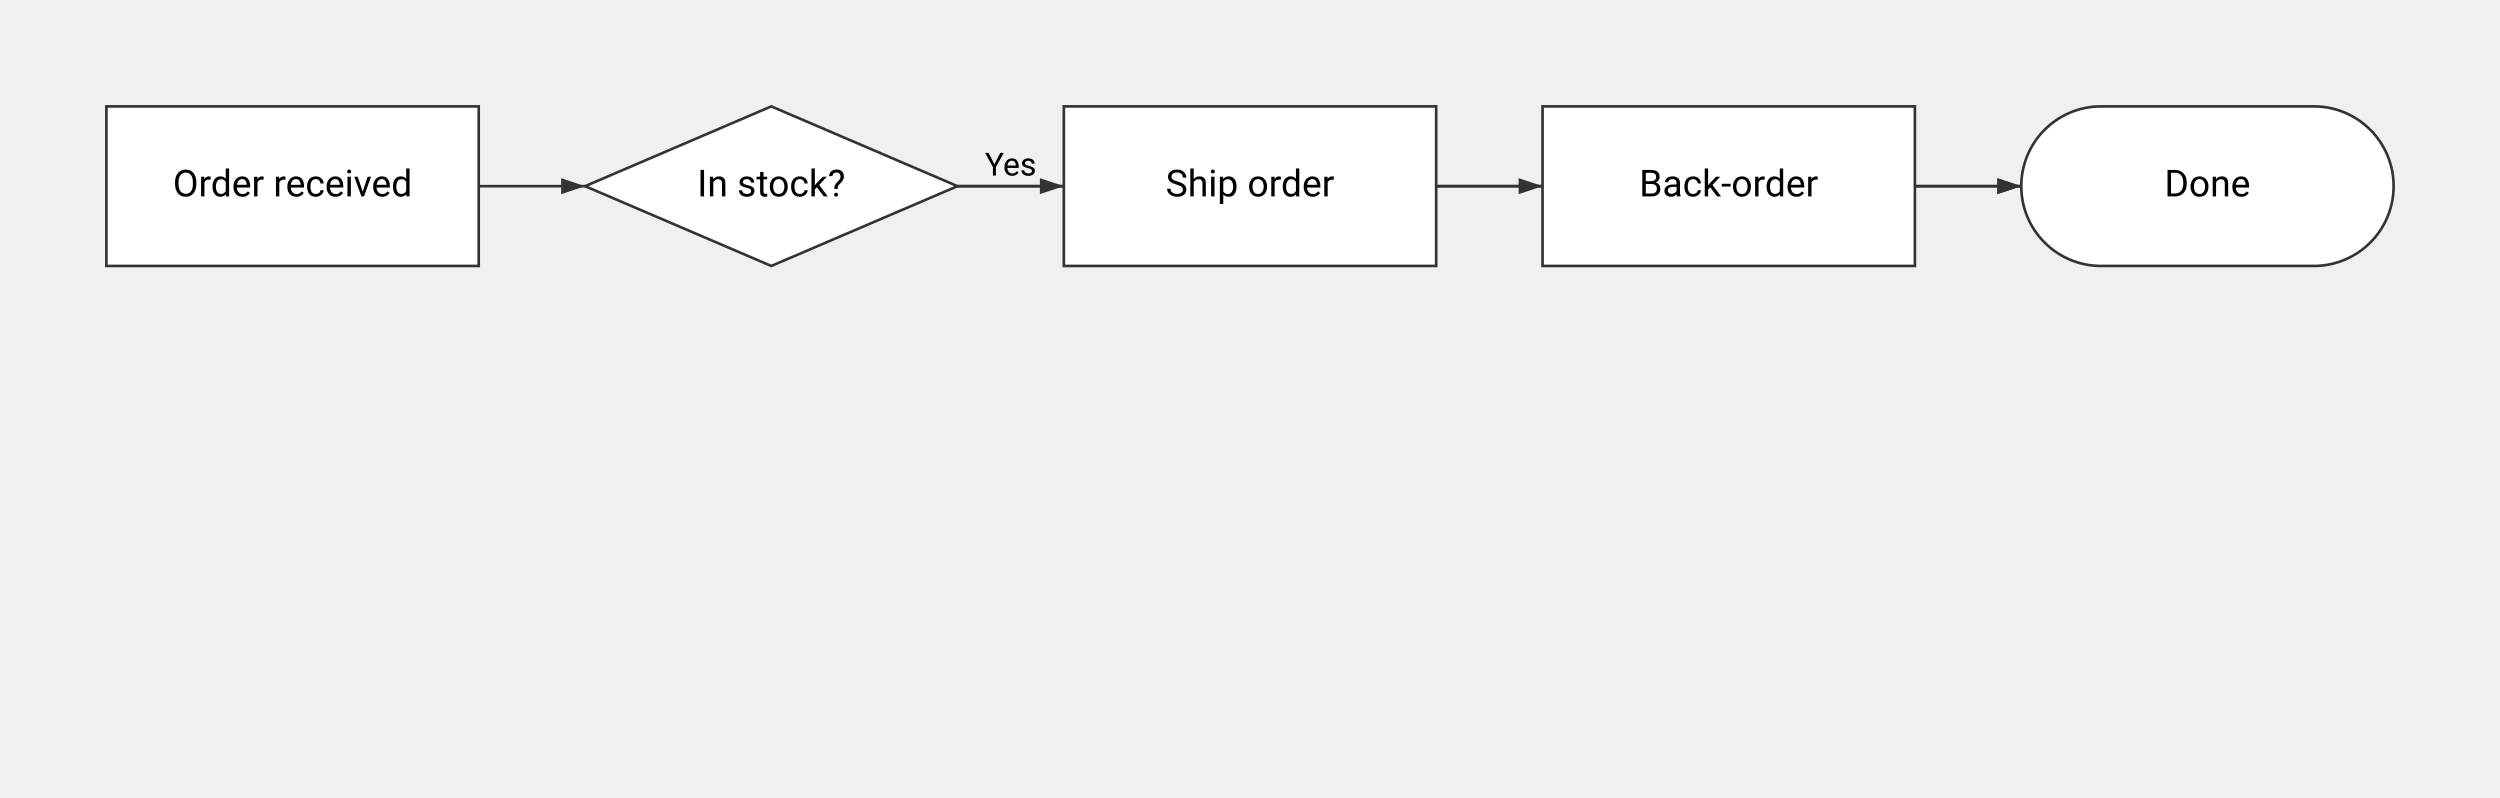
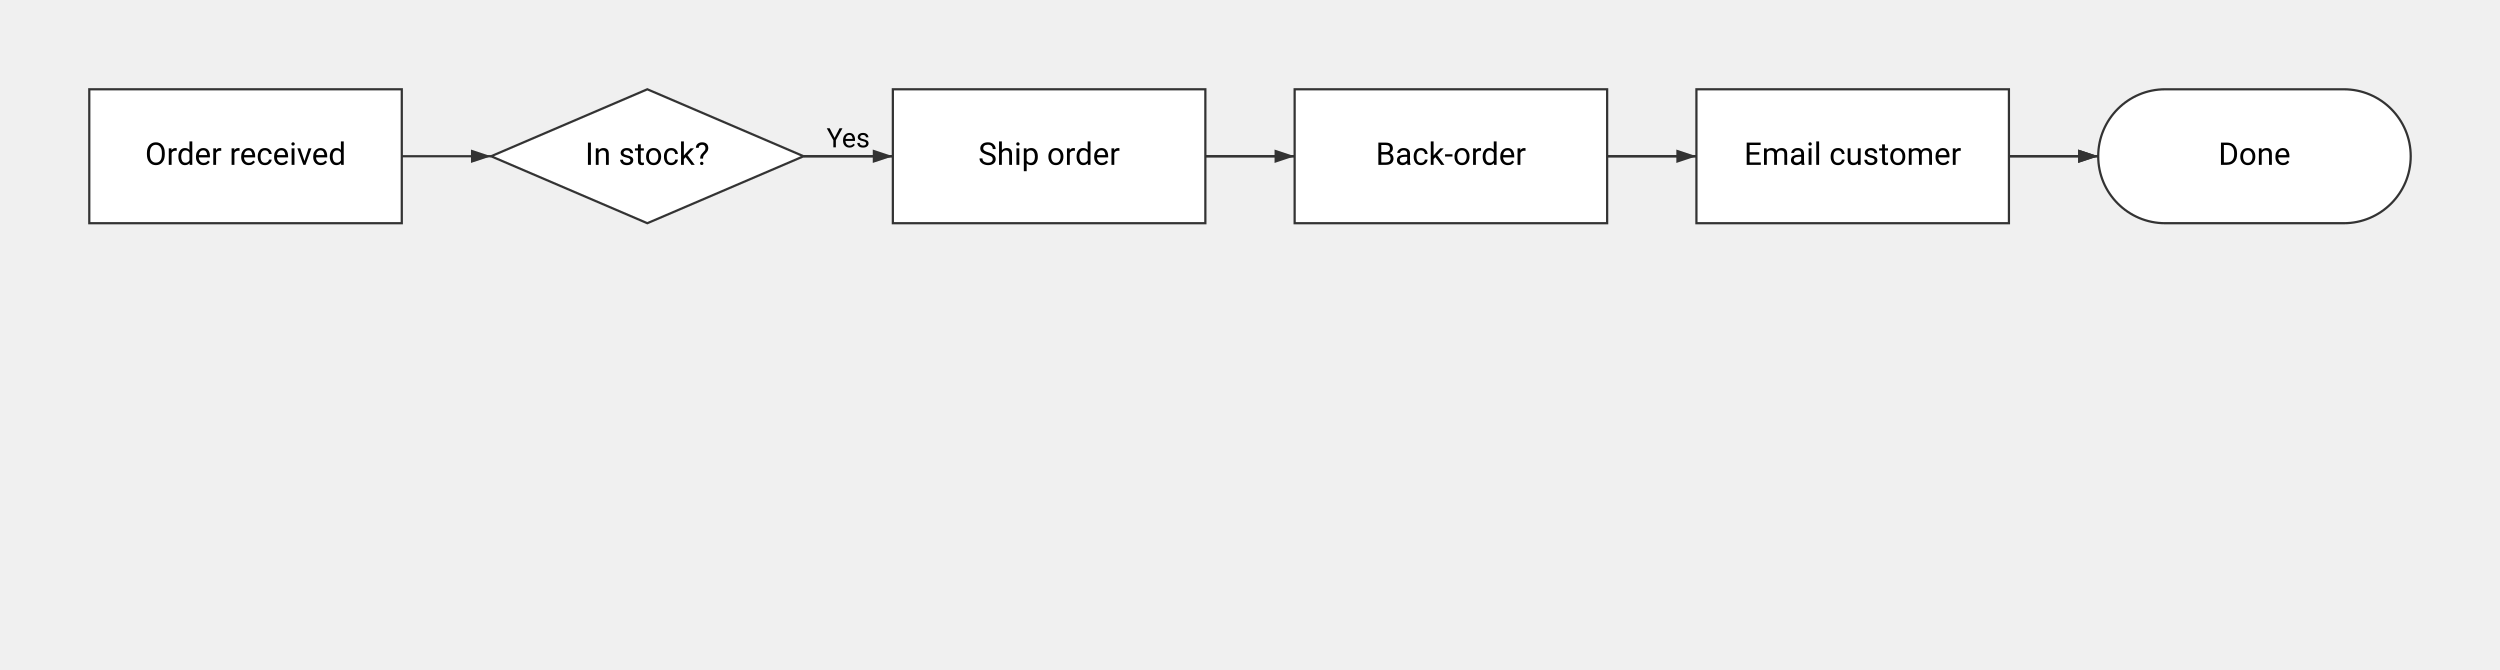
- <svg xmlns="http://www.w3.org/2000/svg" width="940" height="300" viewBox="0 0 940 300">
+ <svg xmlns="http://www.w3.org/2000/svg" width="1120" height="300" viewBox="0 0 1120 300">
  <defs>
    <marker id="arrowhead" markerWidth="10" markerHeight="10" refX="9" refY="3" orient="auto-start-reverse">
      <path d="M0,0 L0,6 L9,3 z" fill="#333333" />
    </marker>
  </defs>
  <g data-edge-id="e1">
    <line x1="180" y1="70" x2="220" y2="70" stroke="#333333" marker-end="url(#arrowhead)" />
  </g>
  <g data-edge-id="e2">
    <line x1="360" y1="70" x2="400" y2="70" stroke="#333333" marker-end="url(#arrowhead)" />
    <text x="380" y="66" text-anchor="middle" font-size="12" font-family="system-ui, -apple-system, &quot;Segoe UI&quot;, Roboto, sans-serif" fill="#000000">Yes</text>
  </g>
  <g data-edge-id="e3">
    <line x1="360" y1="70" x2="580" y2="70" stroke="#333333" marker-end="url(#arrowhead)" />
    <text x="470" y="66" text-anchor="middle" font-size="12" font-family="system-ui, -apple-system, &quot;Segoe UI&quot;, Roboto, sans-serif" fill="#000000">No</text>
  </g>
  <g data-edge-id="e4">
    <line x1="540" y1="70" x2="760" y2="70" stroke="#333333" marker-end="url(#arrowhead)" />
  </g>
  <g data-edge-id="e5">
-     <line x1="720" y1="70" x2="760" y2="70" stroke="#333333" marker-end="url(#arrowhead)" />
+     <line x1="900" y1="70" x2="940" y2="70" stroke="#333333" marker-end="url(#arrowhead)" />
+   </g>
+   <g data-edge-id="e6">
+     <line x1="720" y1="70" x2="940" y2="70" stroke="#333333" marker-end="url(#arrowhead)" />
  </g>
  <g data-node-id="order">
    <rect x="40" y="40" width="140" height="60" fill="#ffffff" stroke="#333333" />
    <text x="110" y="70" dominant-baseline="middle" text-anchor="middle" font-size="14" font-family="system-ui, -apple-system, &quot;Segoe UI&quot;, Roboto, sans-serif" fill="#000000">Order received</text>
  </g>
  <g data-node-id="check">
    <polygon points="290,40 360,70 290,100 220,70" fill="#ffffff" stroke="#333333" />
    <text x="290" y="70" dominant-baseline="middle" text-anchor="middle" font-size="14" font-family="system-ui, -apple-system, &quot;Segoe UI&quot;, Roboto, sans-serif" fill="#000000">In stock?</text>
  </g>
  <g data-node-id="ship">
    <rect x="400" y="40" width="140" height="60" fill="#ffffff" stroke="#333333" />
    <text x="470" y="70" dominant-baseline="middle" text-anchor="middle" font-size="14" font-family="system-ui, -apple-system, &quot;Segoe UI&quot;, Roboto, sans-serif" fill="#000000">Ship order</text>
  </g>
  <g data-node-id="backorder">
    <rect x="580" y="40" width="140" height="60" fill="#ffffff" stroke="#333333" />
    <text x="650" y="70" dominant-baseline="middle" text-anchor="middle" font-size="14" font-family="system-ui, -apple-system, &quot;Segoe UI&quot;, Roboto, sans-serif" fill="#000000">Back-order</text>
  </g>
+   <g data-node-id="notify">
+     <rect x="760" y="40" width="140" height="60" fill="#ffffff" stroke="#333333" />
+     <text x="830" y="70" dominant-baseline="middle" text-anchor="middle" font-size="14" font-family="system-ui, -apple-system, &quot;Segoe UI&quot;, Roboto, sans-serif" fill="#000000">Email customer</text>
+   </g>
  <g data-node-id="done">
-     <rect x="760" y="40" width="140" height="60" rx="30" ry="30" fill="#ffffff" stroke="#333333" />
-     <text x="830" y="70" dominant-baseline="middle" text-anchor="middle" font-size="14" font-family="system-ui, -apple-system, &quot;Segoe UI&quot;, Roboto, sans-serif" fill="#000000">Done</text>
+     <rect x="940" y="40" width="140" height="60" rx="30" ry="30" fill="#ffffff" stroke="#333333" />
+     <text x="1010" y="70" dominant-baseline="middle" text-anchor="middle" font-size="14" font-family="system-ui, -apple-system, &quot;Segoe UI&quot;, Roboto, sans-serif" fill="#000000">Done</text>
  </g>
</svg>
